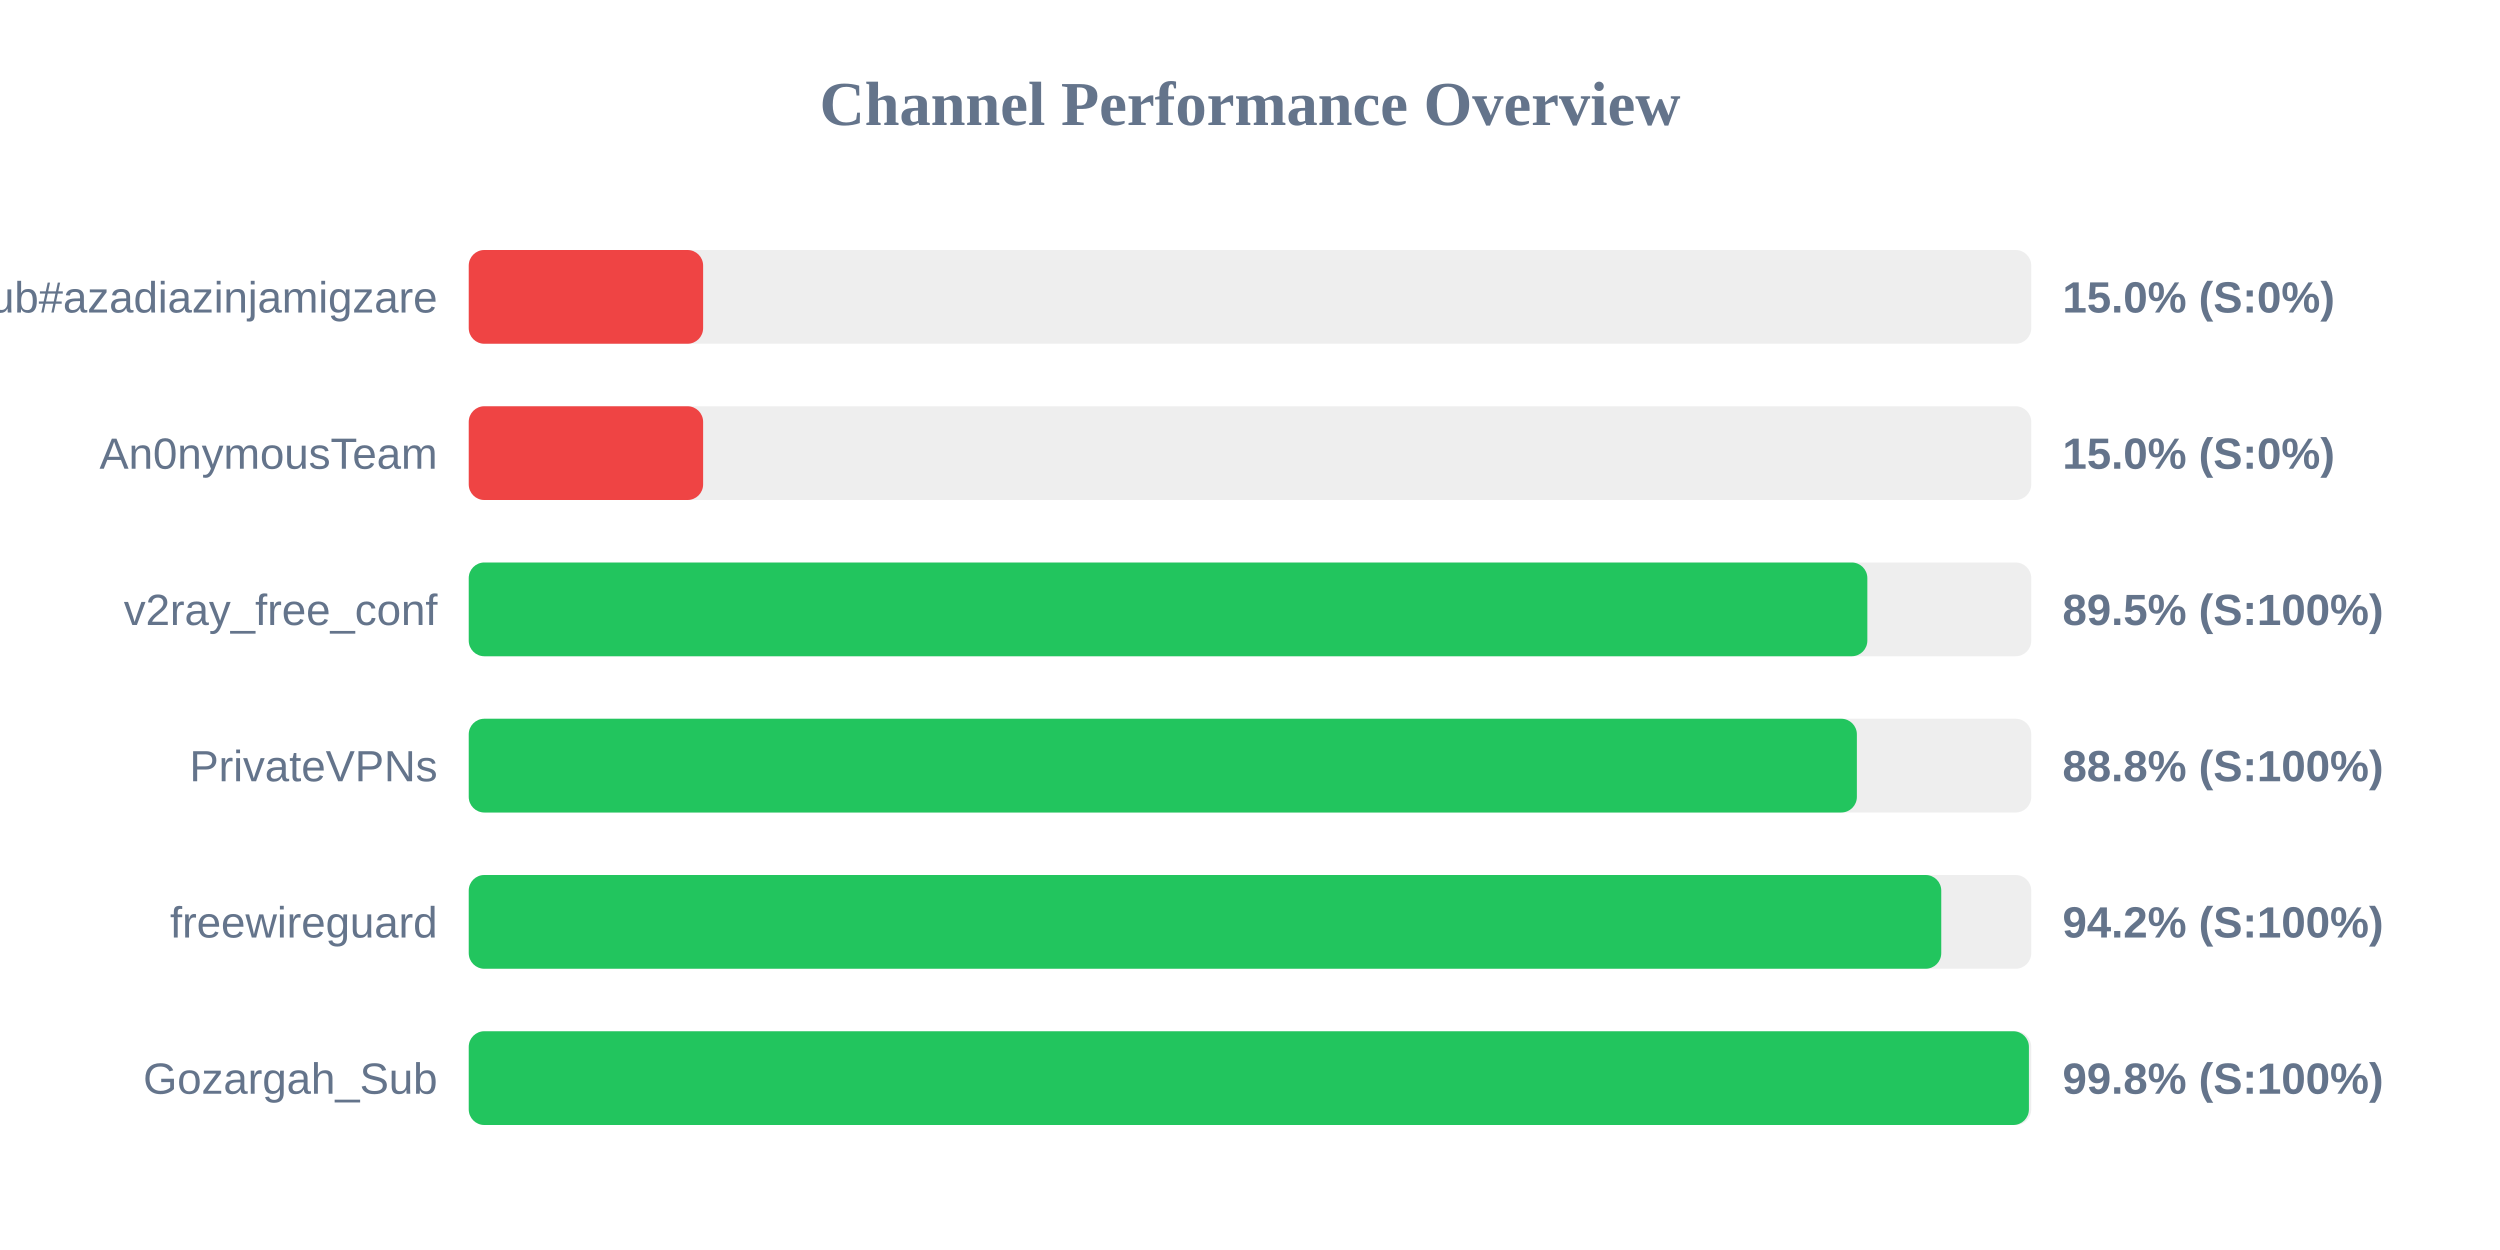
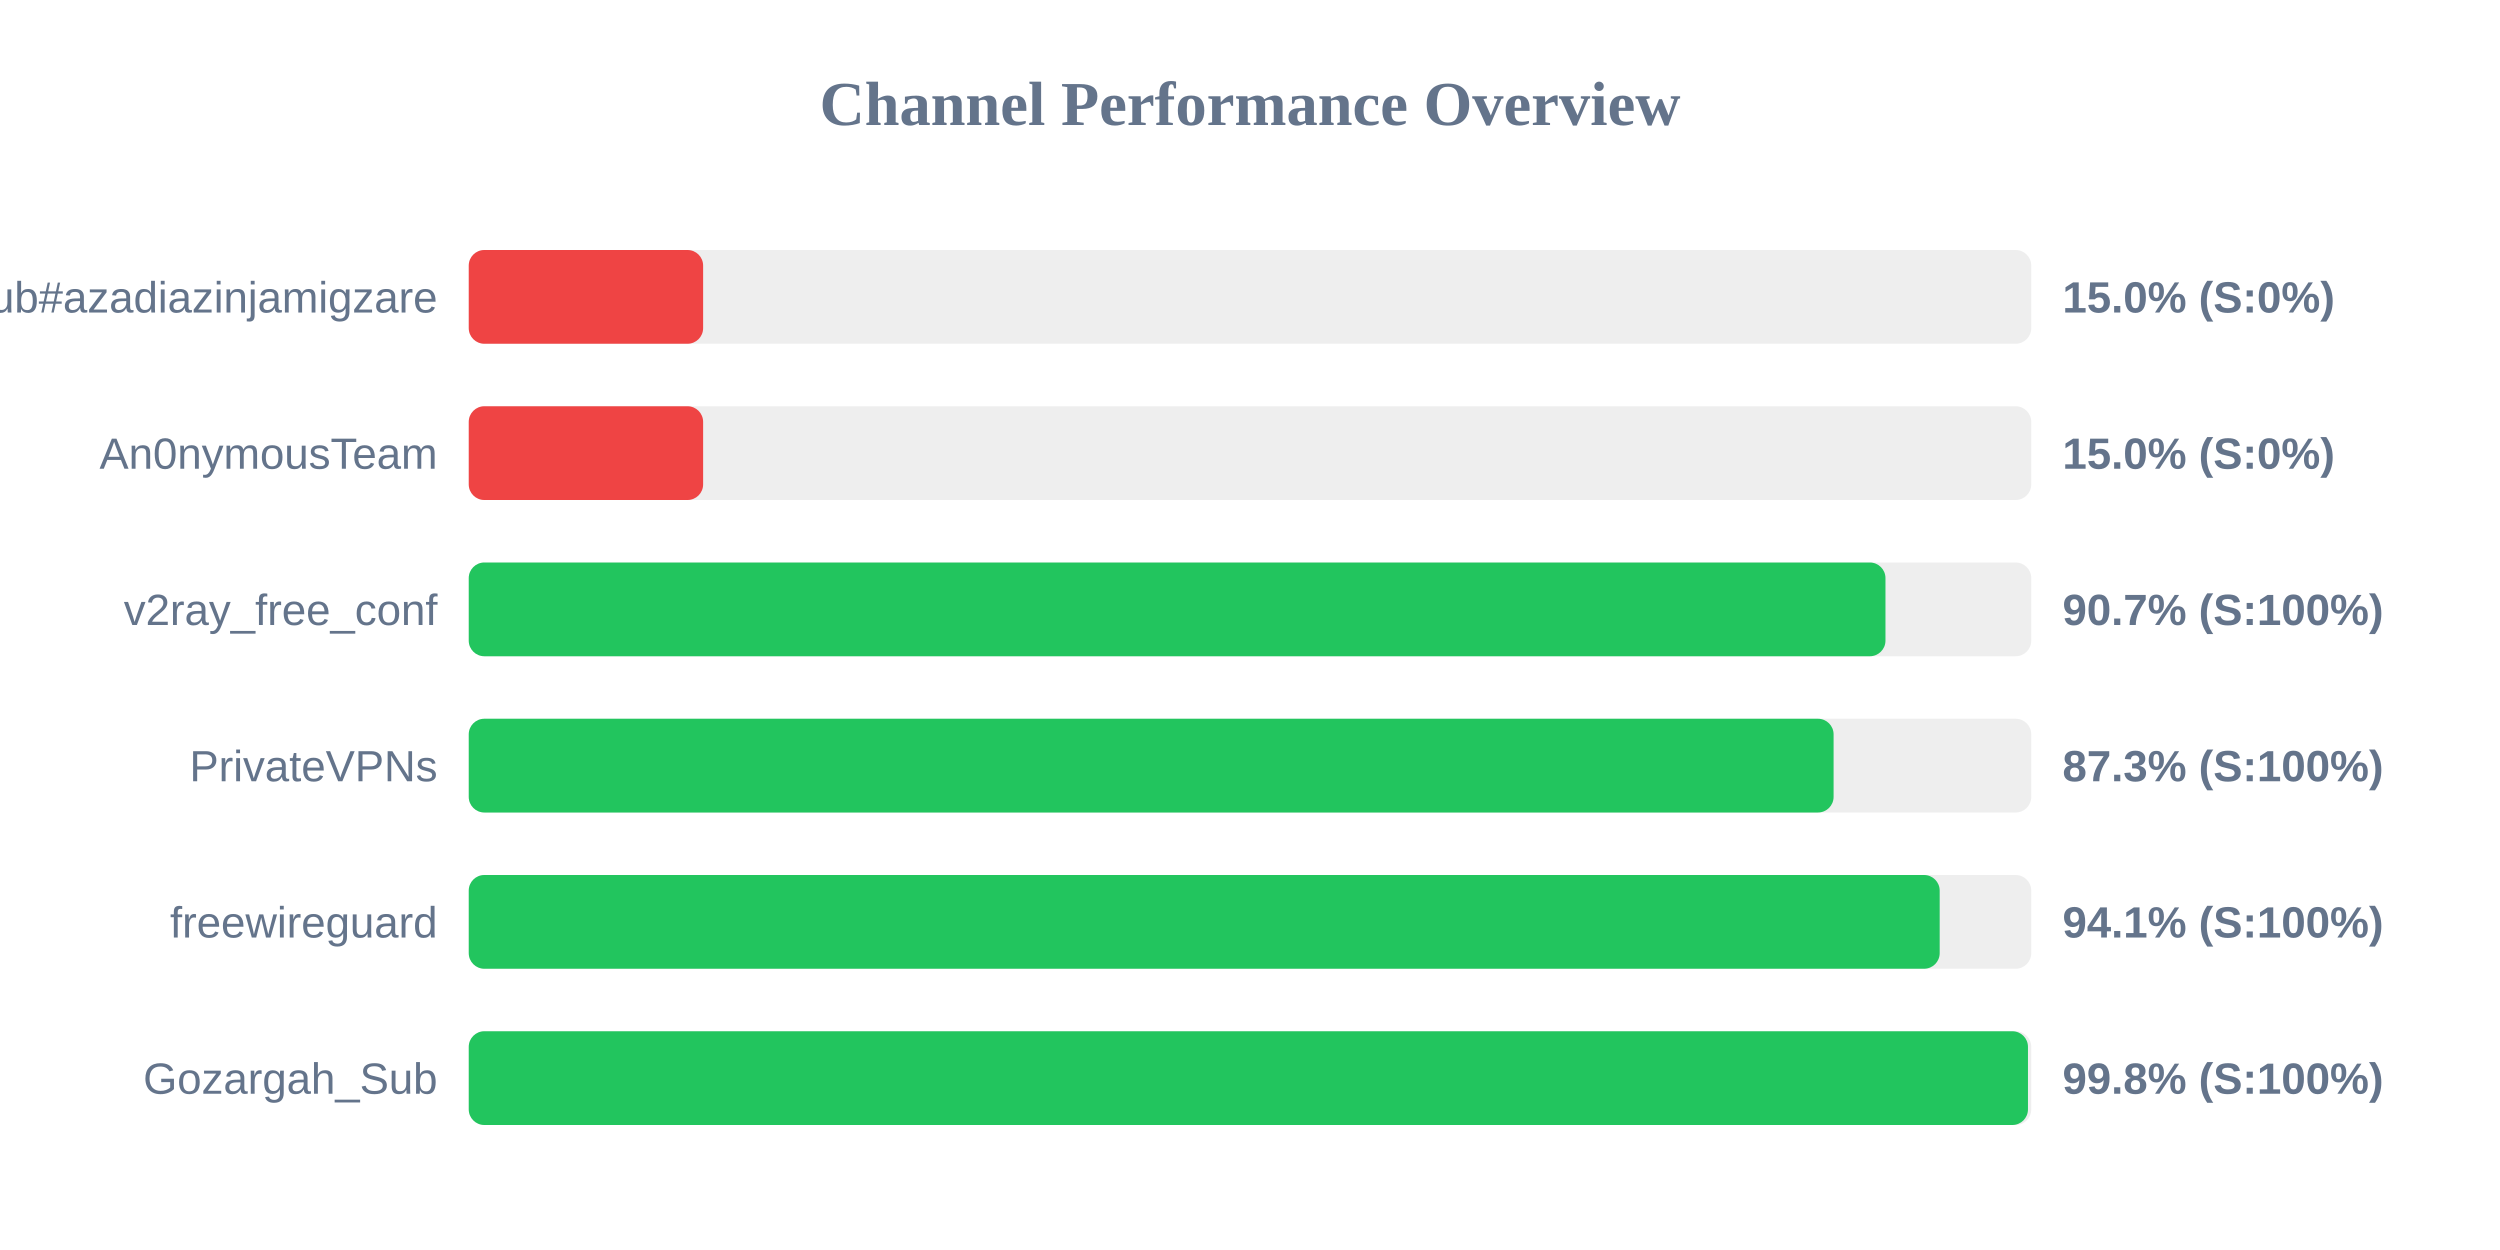
<svg xmlns="http://www.w3.org/2000/svg" width="800" height="400" version="1.1">
  <style>
        .row { font: 14px Arial; fill: #64748b; }
        .score { font: bold 14px Arial; fill: #64748b; }
    </style>
  <text x="400" y="40" text-anchor="middle" font-size="20px" font-weight="bold" fill="#64748b">Channel Performance Overview</text>
  <rect x="150" y="80" width="500" height="30" fill="#eee" rx="5" />
  <rect x="150" y="80" width="75.0" height="30" fill="#ef4444" rx="5" />
  <text x="140" y="100" text-anchor="end" class="row">Sub#azadiazinjamigzare</text>
  <text x="660" y="100" text-anchor="start" class="score">15.0% (S:0%)</text>
  <rect x="150" y="130" width="500" height="30" fill="#eee" rx="5" />
  <rect x="150" y="130" width="75.0" height="30" fill="#ef4444" rx="5" />
  <text x="140" y="150" text-anchor="end" class="row">An0nymousTeam</text>
  <text x="660" y="150" text-anchor="start" class="score">15.0% (S:0%)</text>
  <rect x="150" y="180" width="500" height="30" fill="#eee" rx="5" />
-   <rect x="150" y="180" width="447.55" height="30" fill="#22c55e" rx="5" />
+   <rect x="150" y="180" width="453.35" height="30" fill="#22c55e" rx="5" />
  <text x="140" y="200" text-anchor="end" class="row">v2ray_free_conf</text>
-   <text x="660" y="200" text-anchor="start" class="score">89.5% (S:100%)</text>
+   <text x="660" y="200" text-anchor="start" class="score">90.7% (S:100%)</text>
  <rect x="150" y="230" width="500" height="30" fill="#eee" rx="5" />
-   <rect x="150" y="230" width="444.2" height="30" fill="#22c55e" rx="5" />
+   <rect x="150" y="230" width="436.75" height="30" fill="#22c55e" rx="5" />
  <text x="140" y="250" text-anchor="end" class="row">PrivateVPNs</text>
-   <text x="660" y="250" text-anchor="start" class="score">88.8% (S:100%)</text>
+   <text x="660" y="250" text-anchor="start" class="score">87.3% (S:100%)</text>
  <rect x="150" y="280" width="500" height="30" fill="#eee" rx="5" />
-   <rect x="150" y="280" width="471.2" height="30" fill="#22c55e" rx="5" />
+   <rect x="150" y="280" width="470.7" height="30" fill="#22c55e" rx="5" />
  <text x="140" y="300" text-anchor="end" class="row">freewireguard</text>
-   <text x="660" y="300" text-anchor="start" class="score">94.2% (S:100%)</text>
+   <text x="660" y="300" text-anchor="start" class="score">94.1% (S:100%)</text>
  <rect x="150" y="330" width="500" height="30" fill="#eee" rx="5" />
-   <rect x="150" y="330" width="499.25" height="30" fill="#22c55e" rx="5" />
+   <rect x="150" y="330" width="498.95" height="30" fill="#22c55e" rx="5" />
  <text x="140" y="350" text-anchor="end" class="row">Gozargah_Sub</text>
  <text x="660" y="350" text-anchor="start" class="score">99.8% (S:100%)</text>
</svg>
